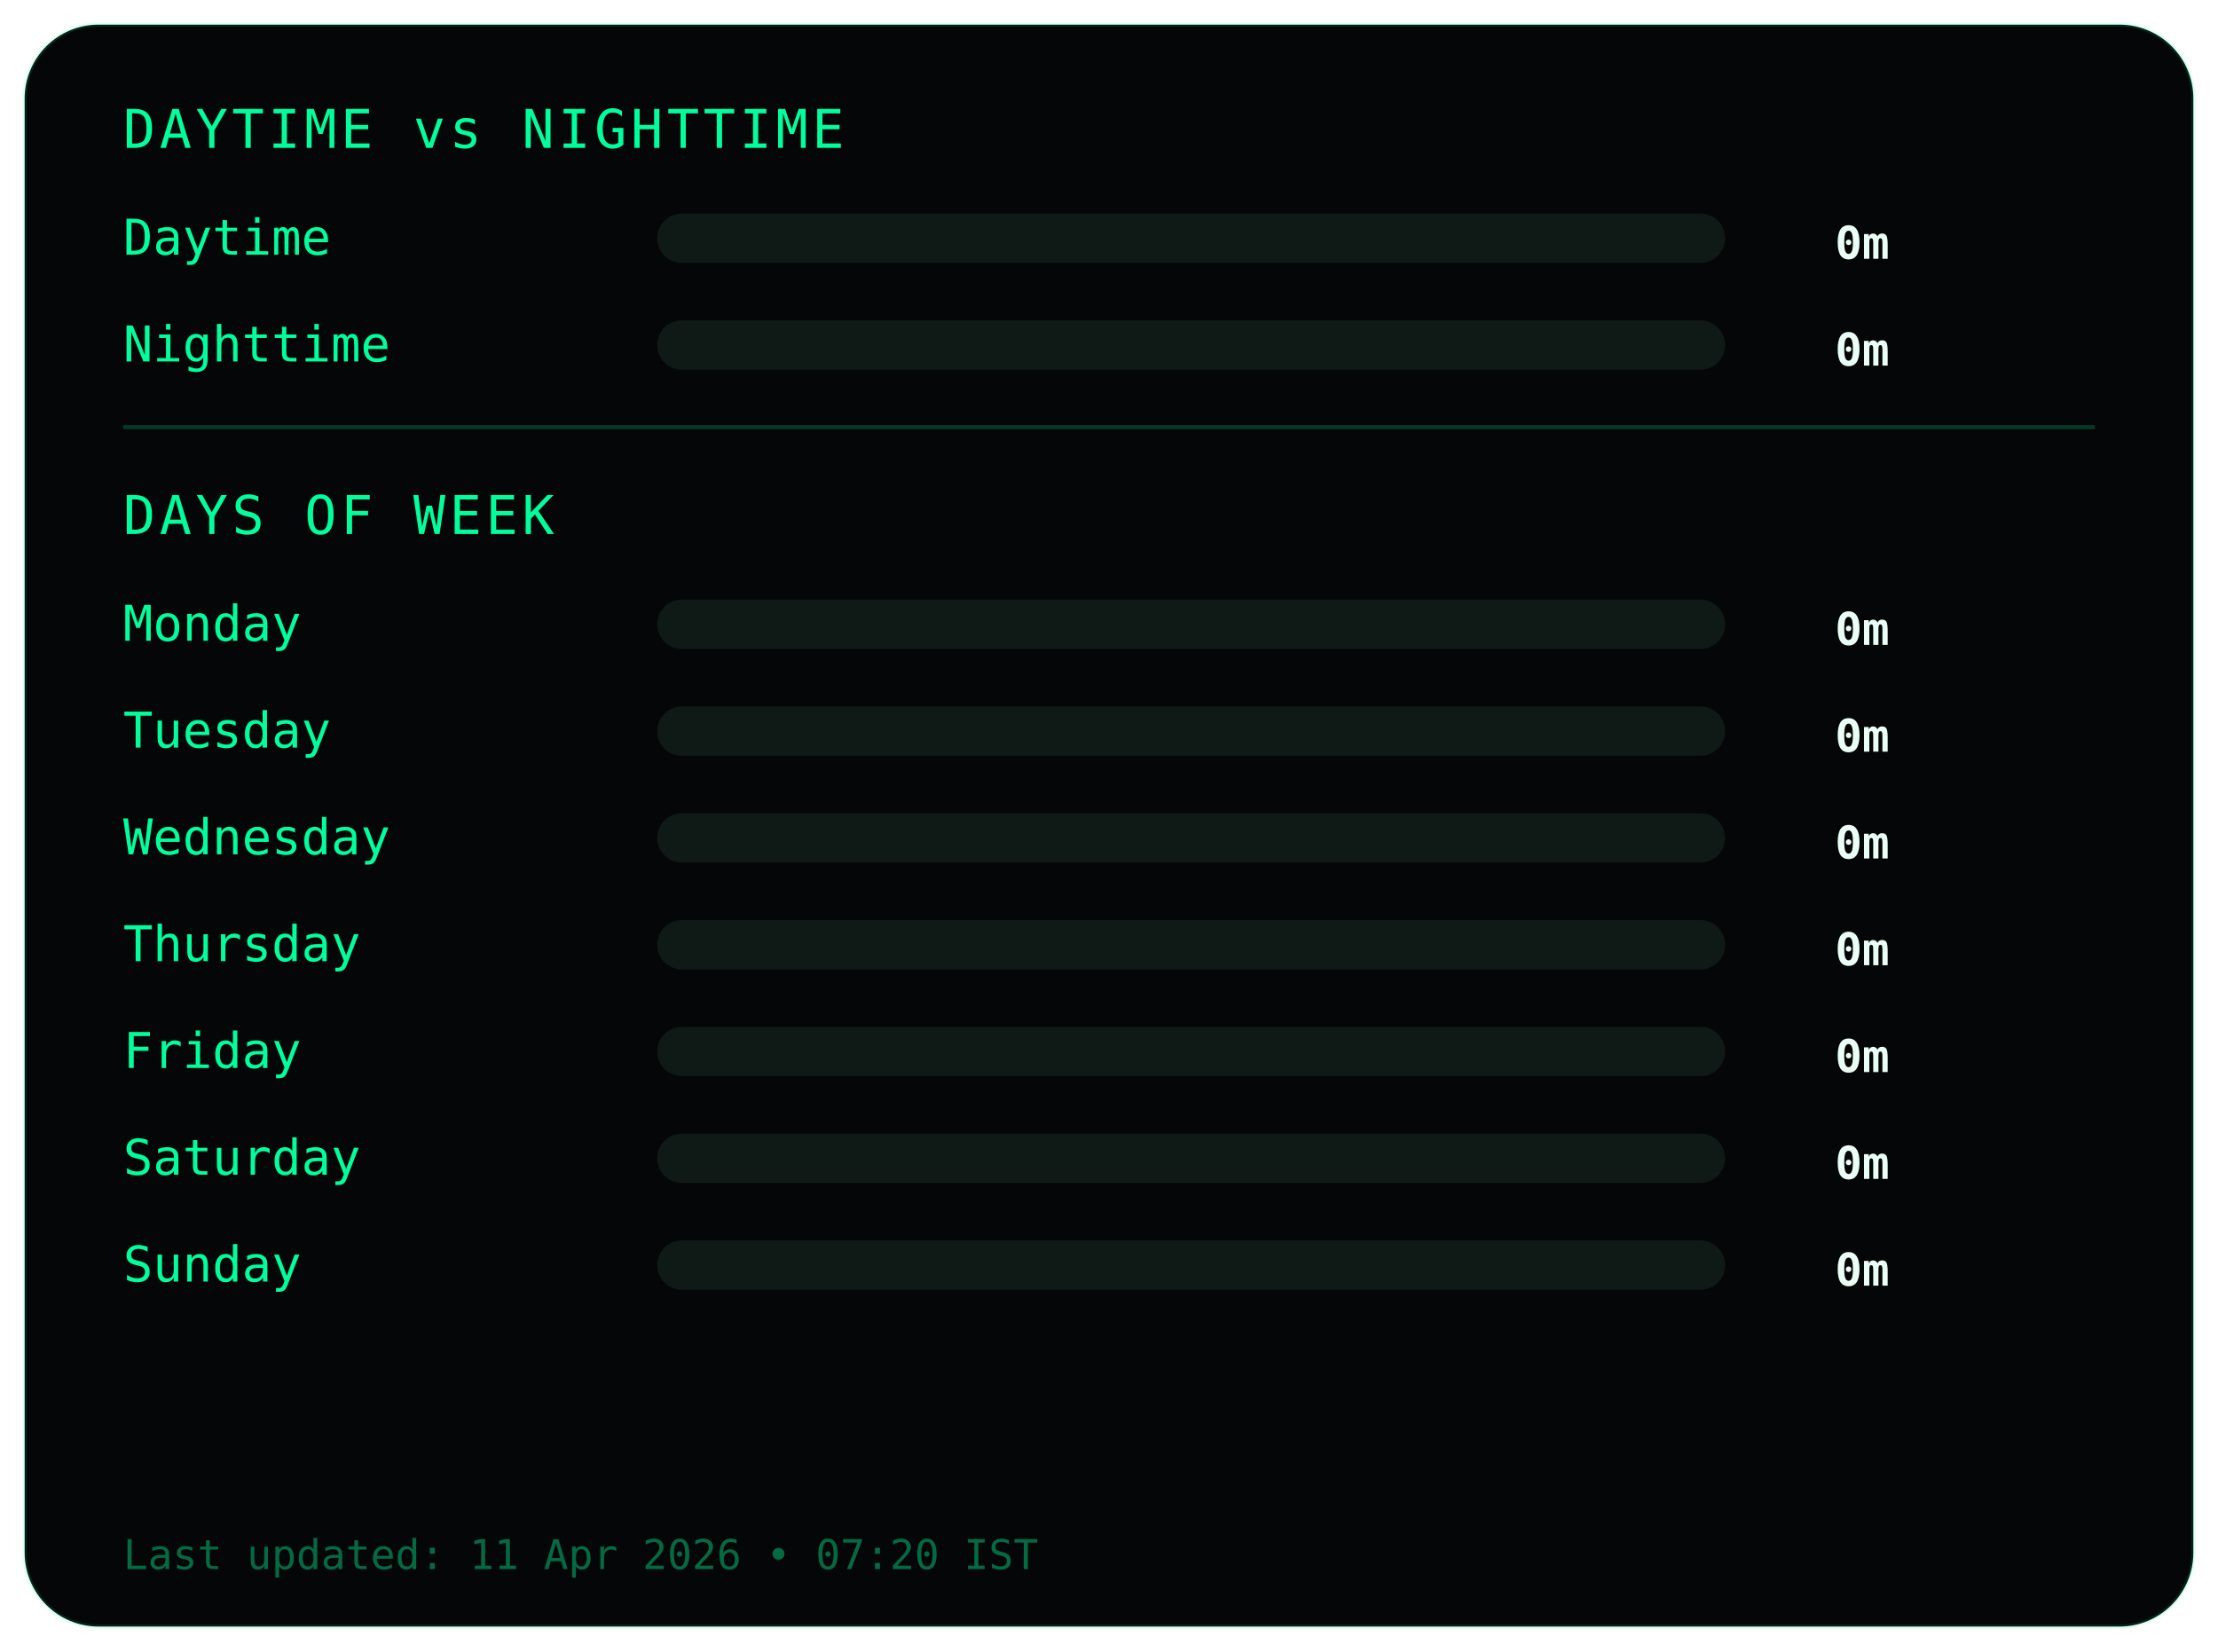
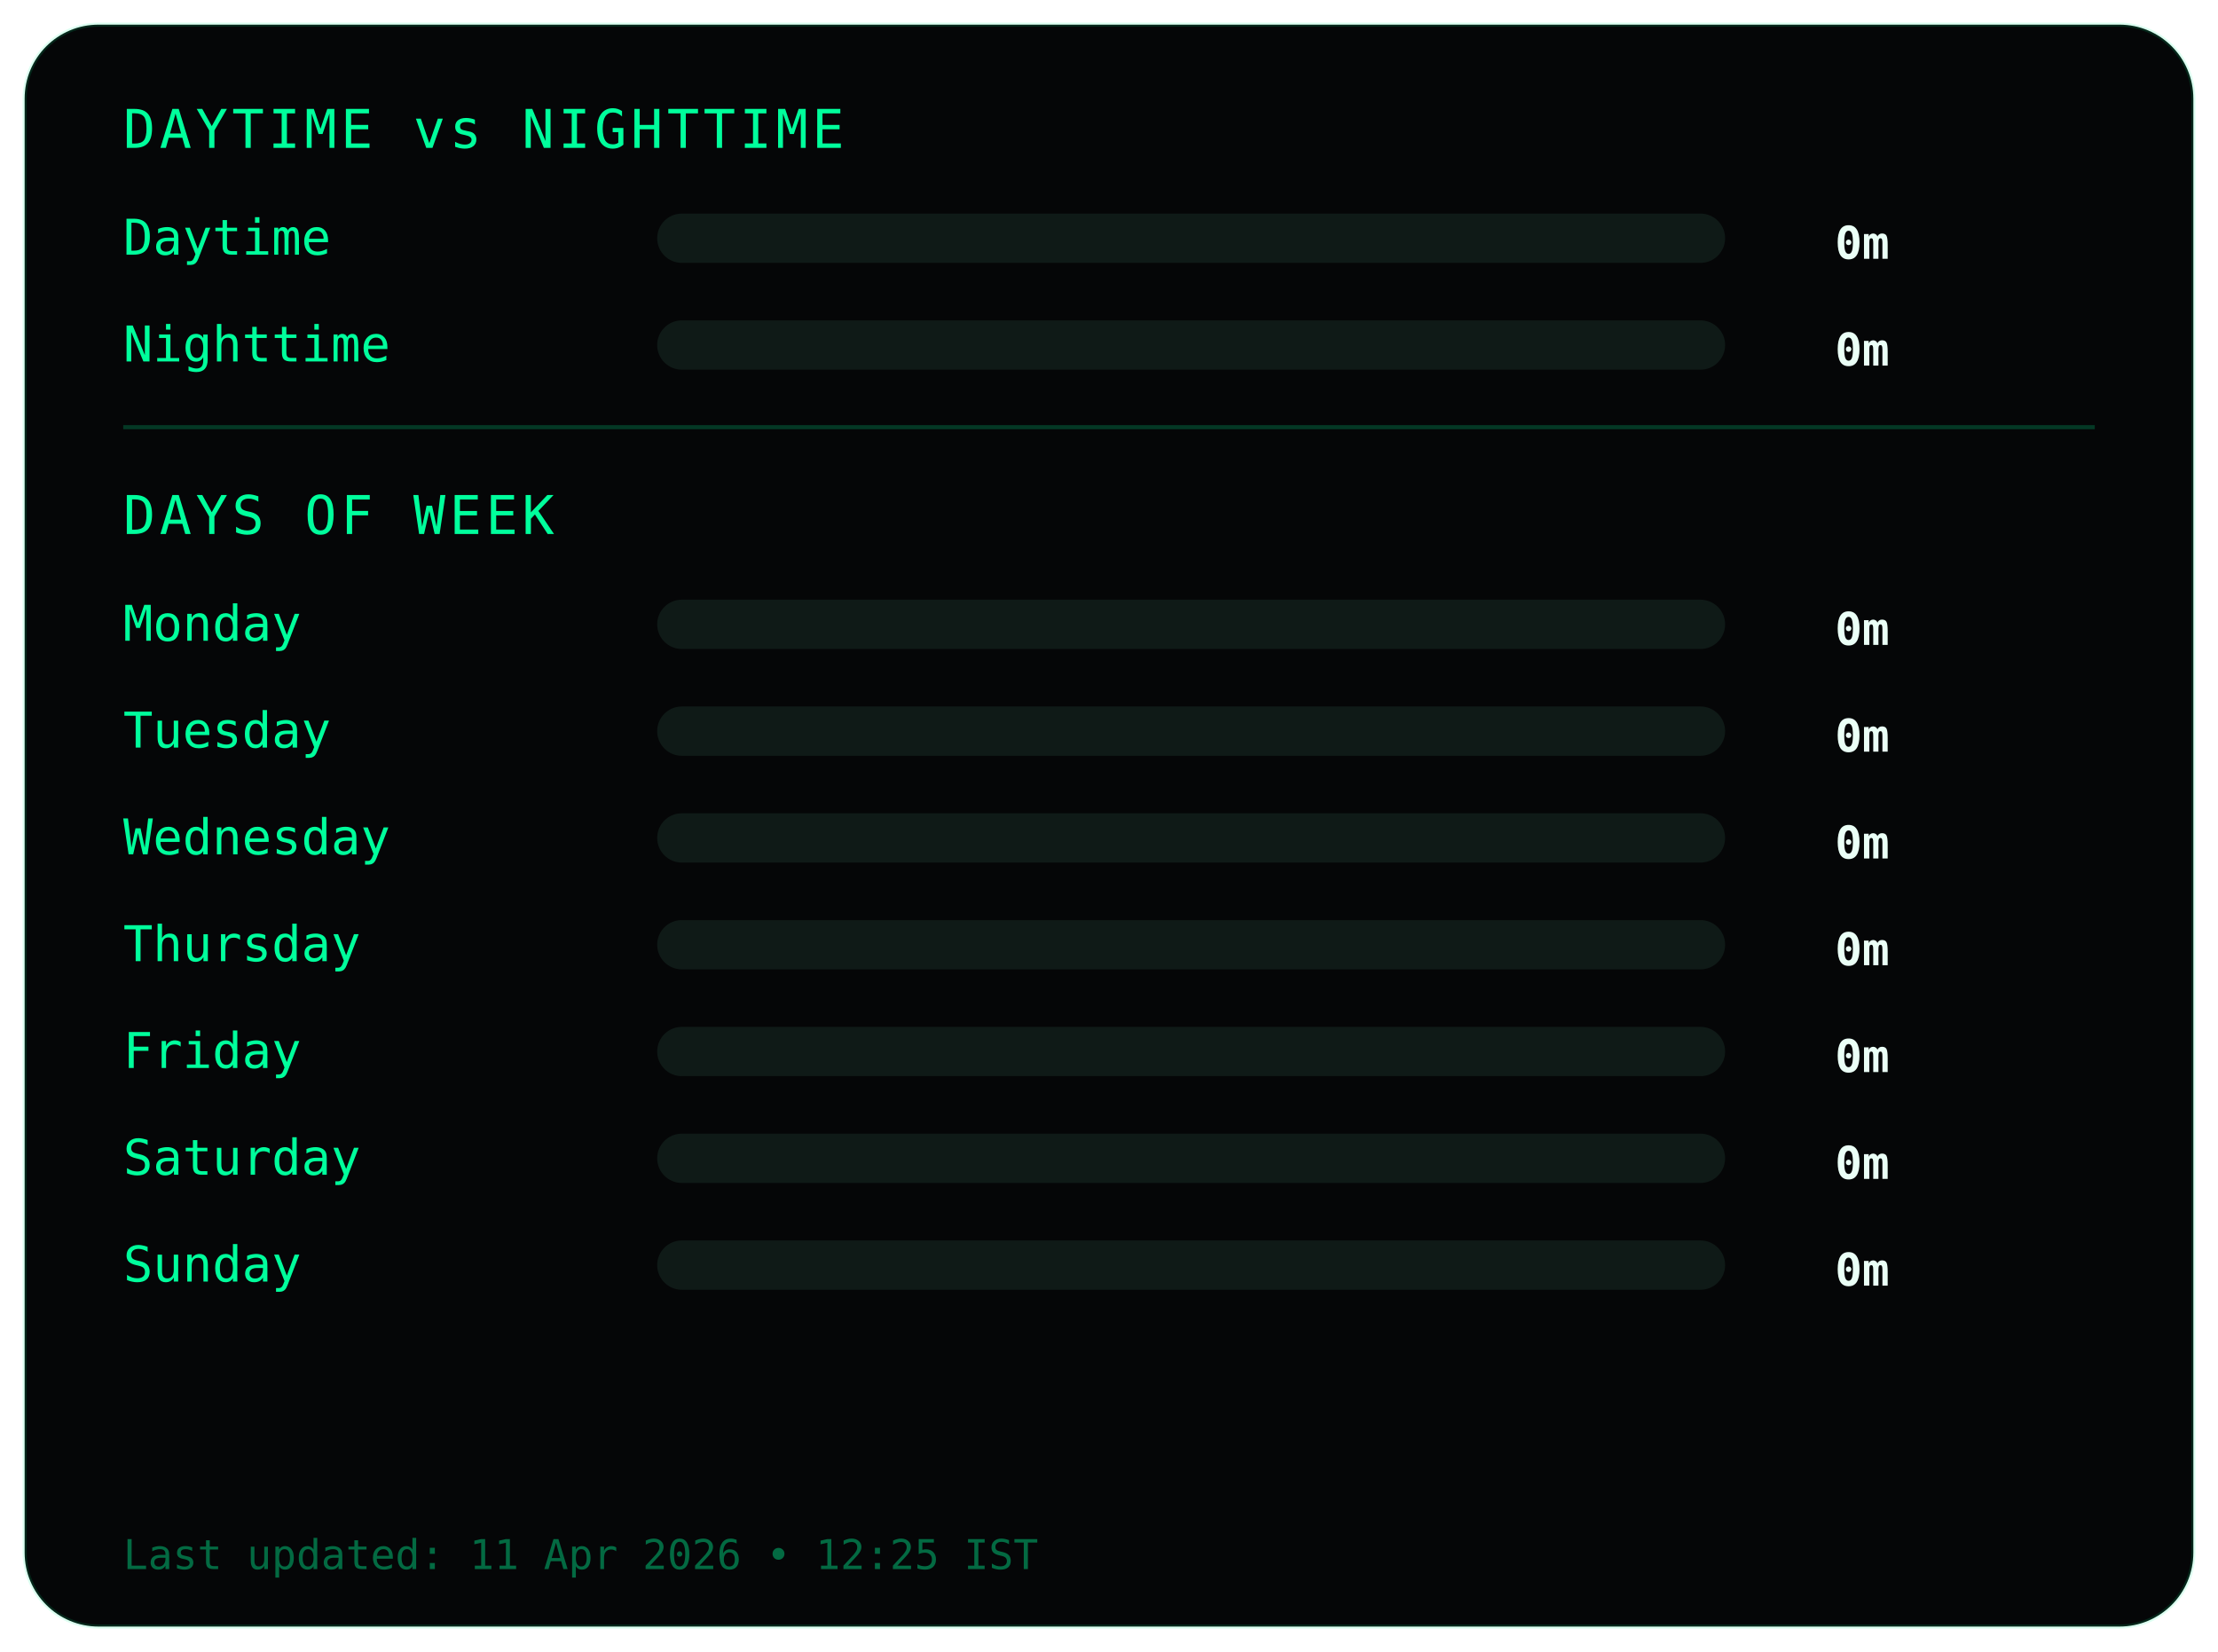
<svg xmlns="http://www.w3.org/2000/svg" width="540" height="402">
  <style>
.frame {
  fill:#050607;
  stroke:#00ff9c22;
  stroke-width:1;
}
.title {
  fill:#00ff9c;
  font-family:monospace;
  font-size:13px;
  letter-spacing:1px;
}
.label {
  fill:#00ff9c;
  font-family:monospace;
  font-size:12px;
}
.value {
  fill:#eafff6;
  font-family:monospace;
  font-size:11px;
  font-weight:bold;
  text-anchor:end;
}
.bar-bg { fill:#0f1a17; }
.bar { fill:#00ff9c; }
.divider { stroke:#00ff9c33; }
.footer {
  fill:#00ff9c66;
  font-family:monospace;
  font-size:10px;
}
</style>
  <rect class="frame" x="6" y="6" rx="18" width="528" height="390" />
  <text class="title" x="30" y="36">DAYTIME vs NIGHTTIME</text>
  <text class="label" x="30" y="62">Daytime</text>
  <rect class="bar-bg" x="160" y="52" width="260" height="12" rx="6" />
  <rect class="bar" x="160" y="52" width="0" height="12" rx="6" />
  <text class="value" x="460" y="63">0m</text>
  <text class="label" x="30" y="88">Nighttime</text>
  <rect class="bar-bg" x="160" y="78" width="260" height="12" rx="6" />
  <rect class="bar" x="160" y="78" width="0" height="12" rx="6" />
  <text class="value" x="460" y="89">0m</text>
  <line class="divider" x1="30" y1="104" x2="510" y2="104" />
  <text class="title" x="30" y="130">DAYS OF WEEK</text>
  <text class="label" x="30" y="156">Monday</text>
  <rect class="bar-bg" x="160" y="146" width="260" height="12" rx="6" />
  <rect class="bar" x="160" y="146" width="0" height="12" rx="6" />
  <text class="value" x="460" y="157">0m</text>
  <text class="label" x="30" y="182">Tuesday</text>
  <rect class="bar-bg" x="160" y="172" width="260" height="12" rx="6" />
  <rect class="bar" x="160" y="172" width="0" height="12" rx="6" />
  <text class="value" x="460" y="183">0m</text>
  <text class="label" x="30" y="208">Wednesday</text>
  <rect class="bar-bg" x="160" y="198" width="260" height="12" rx="6" />
  <rect class="bar" x="160" y="198" width="0" height="12" rx="6" />
  <text class="value" x="460" y="209">0m</text>
  <text class="label" x="30" y="234">Thursday</text>
  <rect class="bar-bg" x="160" y="224" width="260" height="12" rx="6" />
  <rect class="bar" x="160" y="224" width="0" height="12" rx="6" />
  <text class="value" x="460" y="235">0m</text>
  <text class="label" x="30" y="260">Friday</text>
  <rect class="bar-bg" x="160" y="250" width="260" height="12" rx="6" />
  <rect class="bar" x="160" y="250" width="0" height="12" rx="6" />
  <text class="value" x="460" y="261">0m</text>
  <text class="label" x="30" y="286">Saturday</text>
  <rect class="bar-bg" x="160" y="276" width="260" height="12" rx="6" />
  <rect class="bar" x="160" y="276" width="0" height="12" rx="6" />
  <text class="value" x="460" y="287">0m</text>
  <text class="label" x="30" y="312">Sunday</text>
  <rect class="bar-bg" x="160" y="302" width="260" height="12" rx="6" />
  <rect class="bar" x="160" y="302" width="0" height="12" rx="6" />
  <text class="value" x="460" y="313">0m</text>
  <text class="footer" x="30" y="382">
- Last updated: 11 Apr 2026 • 07:20 IST
+ Last updated: 11 Apr 2026 • 12:25 IST
</text>
</svg>
